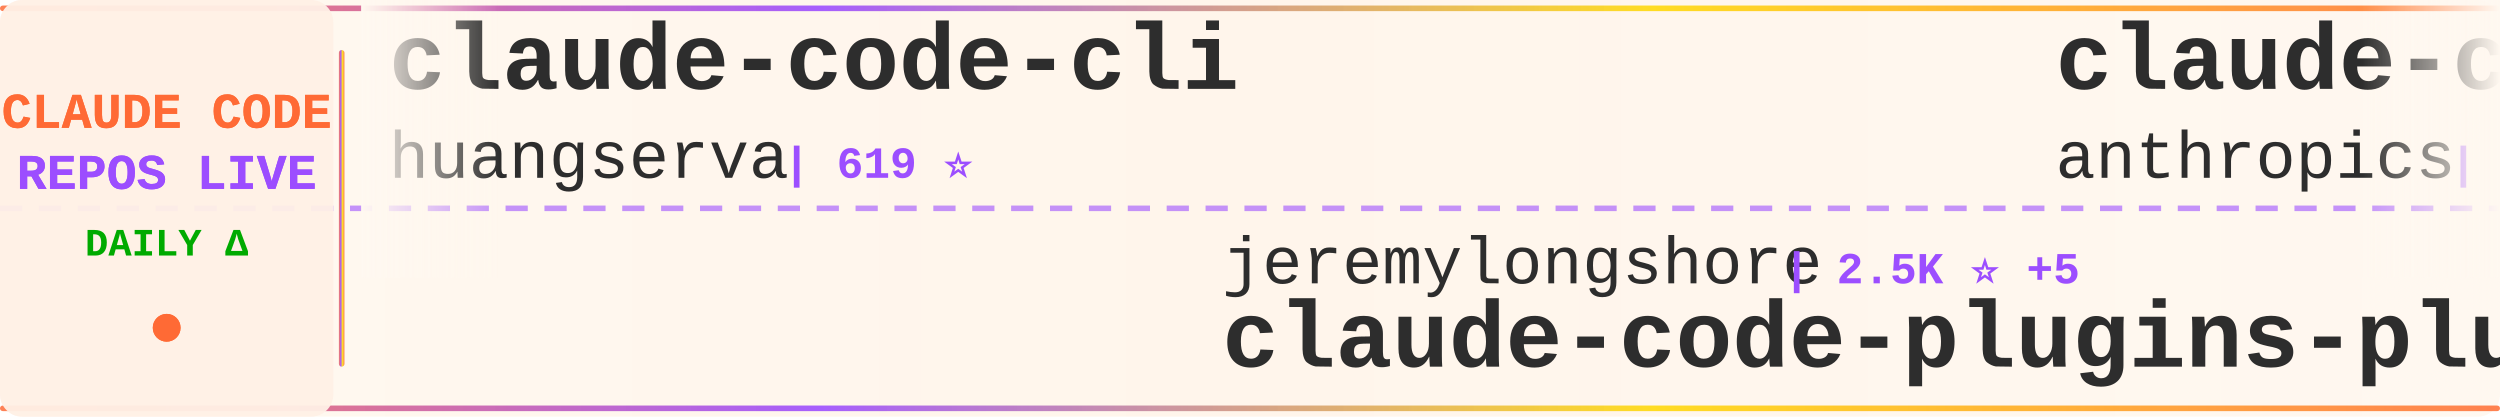
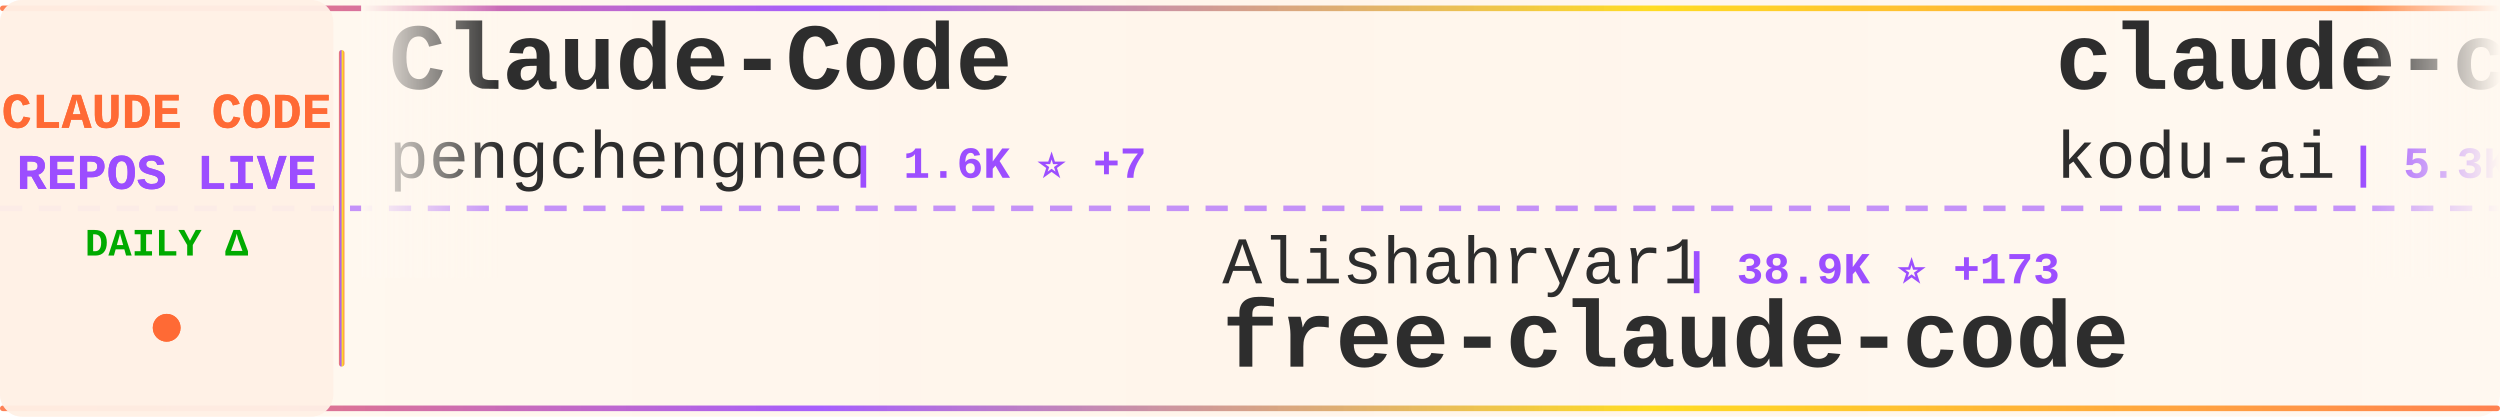
<svg xmlns="http://www.w3.org/2000/svg" width="900" height="150">
  <defs>
    <linearGradient id="tickerBg" x1="0%" y1="0%" x2="100%" y2="0%">
      <stop offset="0%" style="stop-color:#fff8f0;stop-opacity:0.98" />
      <stop offset="50%" style="stop-color:#fff5eb;stop-opacity:1" />
      <stop offset="100%" style="stop-color:#fff8f0;stop-opacity:0.98" />
    </linearGradient>
    <linearGradient id="borderGrad" x1="0%" y1="0%" x2="100%" y2="0%">
      <stop offset="0%" style="stop-color:#FF6B35;stop-opacity:0.85">
        <animate attributeName="stop-opacity" values="0.85;1;0.85" dur="2s" repeatCount="indefinite" />
      </stop>
      <stop offset="33%" style="stop-color:#9C4EFF;stop-opacity:0.9">
        <animate attributeName="stop-opacity" values="0.9;1;0.9" dur="2.2s" repeatCount="indefinite" />
      </stop>
      <stop offset="66%" style="stop-color:#FFD700;stop-opacity:0.85">
        <animate attributeName="stop-opacity" values="0.85;1;0.85" dur="1.8s" repeatCount="indefinite" />
      </stop>
      <stop offset="100%" style="stop-color:#FF6B35;stop-opacity:0.85">
        <animate attributeName="stop-opacity" values="0.85;1;0.85" dur="2s" repeatCount="indefinite" />
      </stop>
    </linearGradient>
    <filter id="textGlow">
      <feGaussianBlur stdDeviation="0.15" result="coloredBlur" />
      <feMerge>
        <feMergeNode in="coloredBlur" />
        <feMergeNode in="SourceGraphic" />
      </feMerge>
    </filter>
    <filter id="metricGlow">
      <feGaussianBlur stdDeviation="0.2" result="coloredBlur" />
      <feMerge>
        <feMergeNode in="coloredBlur" />
        <feMergeNode in="SourceGraphic" />
      </feMerge>
    </filter>
    <linearGradient id="leftFade" x1="0%" y1="0%" x2="100%" y2="0%">
      <stop offset="0%" style="stop-color:#fff8f0;stop-opacity:1" />
      <stop offset="100%" style="stop-color:#fff8f0;stop-opacity:0" />
    </linearGradient>
    <linearGradient id="rightFade" x1="0%" y1="0%" x2="100%" y2="0%">
      <stop offset="0%" style="stop-color:#fff8f0;stop-opacity:0" />
      <stop offset="100%" style="stop-color:#fff8f0;stop-opacity:1" />
    </linearGradient>
  </defs>
  <rect width="900" height="150" fill="url(#tickerBg)" rx="8" />
  <rect x="0" y="2" width="900" height="2" fill="url(#borderGrad)" rx="1" />
  <rect x="0" y="146" width="900" height="2" fill="url(#borderGrad)" rx="1" />
  <line x1="0" y1="75" x2="900" y2="75" stroke="#9C4EFF" stroke-width="2" stroke-dasharray="8 6" opacity="0.6" />
  <rect x="0" y="0" width="120" height="150" fill="#fff0e6" opacity="0.95" rx="8" />
  <text x="60" y="46" font-family="'Courier New', monospace" font-size="18" font-weight="bold" fill="#FF6B35" text-anchor="middle" filter="url(#textGlow)">
    CLAUDE CODE
  </text>
  <text x="60" y="68" font-family="'Courier New', monospace" font-size="18" font-weight="bold" fill="#9C4EFF" text-anchor="middle" filter="url(#textGlow)">
    REPOS LIVE
  </text>
  <text x="60" y="92" font-family="'Courier New', monospace" font-size="14" font-weight="bold" fill="#00aa00" text-anchor="middle">
    DAILY Δ
  </text>
  <circle cx="60" cy="118" r="5" fill="#FF6B35" filter="url(#metricGlow)">
    <animate attributeName="r" values="4;6;4" dur="1.5s" repeatCount="indefinite" />
    <animate attributeName="opacity" values="0.6;1;0.6" dur="1.5s" repeatCount="indefinite" />
  </circle>
  <rect x="122" y="18" width="2" height="114" fill="url(#borderGrad)" rx="1" />
  <clipPath id="tickerClip">
    <rect x="130" y="0" width="770" height="150" />
  </clipPath>
  <g clip-path="url(#tickerClip)">
    <g id="tickerItems">
      <animateTransform attributeName="transform" attributeType="XML" type="translate" from="0 0" to="-3000 0" dur="54s" repeatCount="indefinite" />
      <g transform="translate(0, 0)">
-         <text x="140" y="32" font-family="'Courier New', monospace" font-size="34" font-weight="bold" fill="#2d2d2d">claude-code-cli</text>
-         <text x="140" y="64" font-family="'Courier New', monospace" font-size="24" font-weight="normal" fill="#2d2d2d" opacity="1.0">huangserva</text>
-         <text x="282" y="64" font-family="'Courier New', monospace" font-size="16" font-weight="bold" fill="#9C4EFF"> | 619 ⭐</text>
+         <text x="140" y="32" font-family="'Courier New', monospace" font-size="34" font-weight="bold" fill="#2d2d2d">Claude-Code</text>
+         <text x="140" y="64" font-family="'Courier New', monospace" font-size="24" font-weight="normal" fill="#2d2d2d" opacity="1.0">pengchengneo</text>
+         <text x="306" y="64" font-family="'Courier New', monospace" font-size="16" font-weight="bold" fill="#9C4EFF"> | 1.6K ⭐ +7</text>
      </g>
      <g transform="translate(300, 0)">
-         <text x="140" y="102" font-family="'Courier New', monospace" font-size="24" font-weight="normal" fill="#2d2d2d" opacity="1.0">jeremylongshore</text>
-         <text x="342" y="102" font-family="'Courier New', monospace" font-size="16" font-weight="bold" fill="#9C4EFF"> | 2.5K ⭐ +5</text>
-         <text x="140" y="132" font-family="'Courier New', monospace" font-size="34" font-weight="bold" fill="#2d2d2d">claude-code-plugins-plus...</text>
+         <text x="140" y="102" font-family="'Courier New', monospace" font-size="24" font-weight="normal" fill="#2d2d2d" opacity="1.0">Alishahryar1</text>
+         <text x="306" y="102" font-family="'Courier New', monospace" font-size="16" font-weight="bold" fill="#9C4EFF"> | 38.9K ⭐ +173</text>
+         <text x="140" y="132" font-family="'Courier New', monospace" font-size="34" font-weight="bold" fill="#2d2d2d">free-claude-code</text>
      </g>
      <g transform="translate(600, 0)">
-         <text x="140" y="32" font-family="'Courier New', monospace" font-size="34" font-weight="bold" fill="#2d2d2d">claude-code-security-rev...</text>
-         <text x="140" y="64" font-family="'Courier New', monospace" font-size="24" font-weight="normal" fill="#2d2d2d" opacity="1.0">anthropics</text>
-         <text x="282" y="64" font-family="'Courier New', monospace" font-size="16" font-weight="bold" fill="#9C4EFF"> | 5.5K ⭐ +17</text>
+         <text x="140" y="32" font-family="'Courier New', monospace" font-size="34" font-weight="bold" fill="#2d2d2d">claude-coder</text>
+         <text x="140" y="64" font-family="'Courier New', monospace" font-size="24" font-weight="normal" fill="#2d2d2d" opacity="1.0">kodu-ai</text>
+         <text x="246" y="64" font-family="'Courier New', monospace" font-size="16" font-weight="bold" fill="#9C4EFF"> | 5.3K ⭐</text>
      </g>
      <g transform="translate(900, 0)">
-         <text x="140" y="102" font-family="'Courier New', monospace" font-size="24" font-weight="normal" fill="#2d2d2d" opacity="1.0">alirezarezvani</text>
-         <text x="330" y="102" font-family="'Courier New', monospace" font-size="16" font-weight="bold" fill="#9C4EFF"> | 21.1K ⭐ +615</text>
-         <text x="140" y="132" font-family="'Courier New', monospace" font-size="34" font-weight="bold" fill="#2d2d2d">claude-skills</text>
+         <text x="140" y="102" font-family="'Courier New', monospace" font-size="24" font-weight="normal" fill="#2d2d2d" opacity="1.0">fazxes</text>
+         <text x="234" y="102" font-family="'Courier New', monospace" font-size="16" font-weight="bold" fill="#9C4EFF"> | 225 ⭐</text>
+         <text x="140" y="132" font-family="'Courier New', monospace" font-size="34" font-weight="bold" fill="#2d2d2d">Claude-code</text>
      </g>
      <g transform="translate(1200, 0)">
-         <text x="140" y="32" font-family="'Courier New', monospace" font-size="34" font-weight="bold" fill="#2d2d2d">Claude-code</text>
-         <text x="140" y="64" font-family="'Courier New', monospace" font-size="24" font-weight="normal" fill="#2d2d2d" opacity="1.0">zstmfhy</text>
-         <text x="246" y="64" font-family="'Courier New', monospace" font-size="16" font-weight="bold" fill="#9C4EFF"> | 190 ⭐</text>
+         <text x="140" y="32" font-family="'Courier New', monospace" font-size="34" font-weight="bold" fill="#2d2d2d">claude-code-telegram</text>
+         <text x="140" y="64" font-family="'Courier New', monospace" font-size="24" font-weight="normal" fill="#2d2d2d" opacity="1.0">RichardAtCT</text>
+         <text x="294" y="64" font-family="'Courier New', monospace" font-size="16" font-weight="bold" fill="#9C4EFF"> | 2.7K ⭐ +2</text>
      </g>
      <g transform="translate(1500, 0)">
-         <text x="140" y="102" font-family="'Courier New', monospace" font-size="24" font-weight="normal" fill="#2d2d2d" opacity="1.0">Chachamaru127</text>
-         <text x="318" y="102" font-family="'Courier New', monospace" font-size="16" font-weight="bold" fill="#9C4EFF"> | 2.9K ⭐ +5</text>
-         <text x="140" y="132" font-family="'Courier New', monospace" font-size="34" font-weight="bold" fill="#2d2d2d">claude-code-harness</text>
+         <text x="140" y="102" font-family="'Courier New', monospace" font-size="24" font-weight="normal" fill="#2d2d2d" opacity="1.0">shanraisshan</text>
+         <text x="306" y="102" font-family="'Courier New', monospace" font-size="16" font-weight="bold" fill="#9C4EFF"> | 62.1K ⭐ +77</text>
+         <text x="140" y="132" font-family="'Courier New', monospace" font-size="34" font-weight="bold" fill="#2d2d2d">claude-code-best-practic...</text>
      </g>
      <g transform="translate(1800, 0)">
-         <text x="140" y="32" font-family="'Courier New', monospace" font-size="34" font-weight="bold" fill="#2d2d2d">claude-code-router</text>
-         <text x="140" y="64" font-family="'Courier New', monospace" font-size="24" font-weight="normal" fill="#2d2d2d" opacity="1.0">musistudio</text>
-         <text x="282" y="64" font-family="'Courier New', monospace" font-size="16" font-weight="bold" fill="#9C4EFF"> | 35.6K ⭐ +22</text>
+         <text x="140" y="32" font-family="'Courier New', monospace" font-size="34" font-weight="bold" fill="#2d2d2d">how-claude-code-works</text>
+         <text x="140" y="64" font-family="'Courier New', monospace" font-size="24" font-weight="normal" fill="#2d2d2d" opacity="1.0">Windy3f3f3f3f</text>
+         <text x="318" y="64" font-family="'Courier New', monospace" font-size="16" font-weight="bold" fill="#9C4EFF"> | 3.0K ⭐ +33</text>
      </g>
      <g transform="translate(2100, 0)">
-         <text x="140" y="102" font-family="'Courier New', monospace" font-size="24" font-weight="normal" fill="#2d2d2d" opacity="1.0">ponponon</text>
-         <text x="258" y="102" font-family="'Courier New', monospace" font-size="16" font-weight="bold" fill="#9C4EFF"> | 2.3K ⭐ +3</text>
-         <text x="140" y="132" font-family="'Courier New', monospace" font-size="34" font-weight="bold" fill="#2d2d2d">claude_code_src</text>
+         <text x="140" y="102" font-family="'Courier New', monospace" font-size="24" font-weight="normal" fill="#2d2d2d" opacity="1.0">anthropics</text>
+         <text x="282" y="102" font-family="'Courier New', monospace" font-size="16" font-weight="bold" fill="#9C4EFF"> | 158.8K ⭐ +405</text>
+         <text x="140" y="132" font-family="'Courier New', monospace" font-size="34" font-weight="bold" fill="#2d2d2d">skills</text>
      </g>
      <g transform="translate(2400, 0)">
-         <text x="140" y="32" font-family="'Courier New', monospace" font-size="34" font-weight="bold" fill="#2d2d2d">Claude-code</text>
-         <text x="140" y="64" font-family="'Courier New', monospace" font-size="24" font-weight="normal" fill="#2d2d2d" opacity="1.0">fazxes</text>
-         <text x="234" y="64" font-family="'Courier New', monospace" font-size="16" font-weight="bold" fill="#9C4EFF"> | 225 ⭐</text>
+         <text x="140" y="32" font-family="'Courier New', monospace" font-size="34" font-weight="bold" fill="#2d2d2d">Claude-Code</text>
+         <text x="140" y="64" font-family="'Courier New', monospace" font-size="24" font-weight="normal" fill="#2d2d2d" opacity="1.0">KPR111</text>
+         <text x="234" y="64" font-family="'Courier New', monospace" font-size="16" font-weight="bold" fill="#9C4EFF"> | 18 ⭐</text>
      </g>
      <g transform="translate(2700, 0)">
-         <text x="140" y="102" font-family="'Courier New', monospace" font-size="24" font-weight="normal" fill="#2d2d2d" opacity="1.0">ykdojo</text>
-         <text x="234" y="102" font-family="'Courier New', monospace" font-size="16" font-weight="bold" fill="#9C4EFF"> | 9.0K ⭐ +18</text>
-         <text x="140" y="132" font-family="'Courier New', monospace" font-size="34" font-weight="bold" fill="#2d2d2d">claude-code-tips</text>
+         <text x="140" y="102" font-family="'Courier New', monospace" font-size="24" font-weight="normal" fill="#2d2d2d" opacity="1.0">Yeachan-Heo</text>
+         <text x="294" y="102" font-family="'Courier New', monospace" font-size="16" font-weight="bold" fill="#9C4EFF"> | 37.5K ⭐ +46</text>
+         <text x="140" y="132" font-family="'Courier New', monospace" font-size="34" font-weight="bold" fill="#2d2d2d">oh-my-claudecode</text>
      </g>
      <g transform="translate(3000, 0)">
-         <text x="140" y="32" font-family="'Courier New', monospace" font-size="34" font-weight="bold" fill="#2d2d2d">claude-code-cli</text>
-         <text x="140" y="64" font-family="'Courier New', monospace" font-size="24" font-weight="normal" fill="#2d2d2d" opacity="1.0">huangserva</text>
-         <text x="282" y="64" font-family="'Courier New', monospace" font-size="16" font-weight="bold" fill="#9C4EFF"> | 619 ⭐</text>
+         <text x="140" y="32" font-family="'Courier New', monospace" font-size="34" font-weight="bold" fill="#2d2d2d">Claude-Code</text>
+         <text x="140" y="64" font-family="'Courier New', monospace" font-size="24" font-weight="normal" fill="#2d2d2d" opacity="1.0">pengchengneo</text>
+         <text x="306" y="64" font-family="'Courier New', monospace" font-size="16" font-weight="bold" fill="#9C4EFF"> | 1.6K ⭐ +7</text>
      </g>
      <g transform="translate(3300, 0)">
-         <text x="140" y="102" font-family="'Courier New', monospace" font-size="24" font-weight="normal" fill="#2d2d2d" opacity="1.0">jeremylongshore</text>
-         <text x="342" y="102" font-family="'Courier New', monospace" font-size="16" font-weight="bold" fill="#9C4EFF"> | 2.5K ⭐ +5</text>
-         <text x="140" y="132" font-family="'Courier New', monospace" font-size="34" font-weight="bold" fill="#2d2d2d">claude-code-plugins-plus...</text>
+         <text x="140" y="102" font-family="'Courier New', monospace" font-size="24" font-weight="normal" fill="#2d2d2d" opacity="1.0">Alishahryar1</text>
+         <text x="306" y="102" font-family="'Courier New', monospace" font-size="16" font-weight="bold" fill="#9C4EFF"> | 38.9K ⭐ +173</text>
+         <text x="140" y="132" font-family="'Courier New', monospace" font-size="34" font-weight="bold" fill="#2d2d2d">free-claude-code</text>
      </g>
      <g transform="translate(3600, 0)">
-         <text x="140" y="32" font-family="'Courier New', monospace" font-size="34" font-weight="bold" fill="#2d2d2d">claude-code-security-rev...</text>
-         <text x="140" y="64" font-family="'Courier New', monospace" font-size="24" font-weight="normal" fill="#2d2d2d" opacity="1.0">anthropics</text>
-         <text x="282" y="64" font-family="'Courier New', monospace" font-size="16" font-weight="bold" fill="#9C4EFF"> | 5.5K ⭐ +17</text>
+         <text x="140" y="32" font-family="'Courier New', monospace" font-size="34" font-weight="bold" fill="#2d2d2d">claude-coder</text>
+         <text x="140" y="64" font-family="'Courier New', monospace" font-size="24" font-weight="normal" fill="#2d2d2d" opacity="1.0">kodu-ai</text>
+         <text x="246" y="64" font-family="'Courier New', monospace" font-size="16" font-weight="bold" fill="#9C4EFF"> | 5.3K ⭐</text>
      </g>
      <g transform="translate(3900, 0)">
-         <text x="140" y="102" font-family="'Courier New', monospace" font-size="24" font-weight="normal" fill="#2d2d2d" opacity="1.0">alirezarezvani</text>
-         <text x="330" y="102" font-family="'Courier New', monospace" font-size="16" font-weight="bold" fill="#9C4EFF"> | 21.1K ⭐ +615</text>
-         <text x="140" y="132" font-family="'Courier New', monospace" font-size="34" font-weight="bold" fill="#2d2d2d">claude-skills</text>
+         <text x="140" y="102" font-family="'Courier New', monospace" font-size="24" font-weight="normal" fill="#2d2d2d" opacity="1.0">fazxes</text>
+         <text x="234" y="102" font-family="'Courier New', monospace" font-size="16" font-weight="bold" fill="#9C4EFF"> | 225 ⭐</text>
+         <text x="140" y="132" font-family="'Courier New', monospace" font-size="34" font-weight="bold" fill="#2d2d2d">Claude-code</text>
      </g>
    </g>
  </g>
  <rect x="130" y="0" width="50" height="100" fill="url(#leftFade)" />
  <rect x="850" y="0" width="50" height="100" fill="url(#rightFade)" />
</svg>
